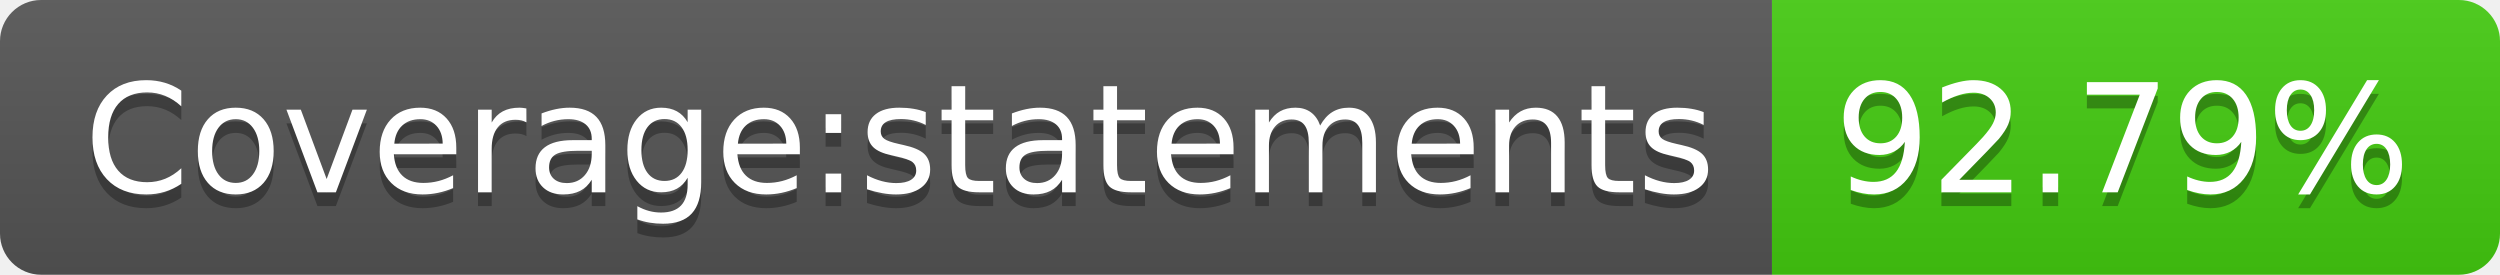
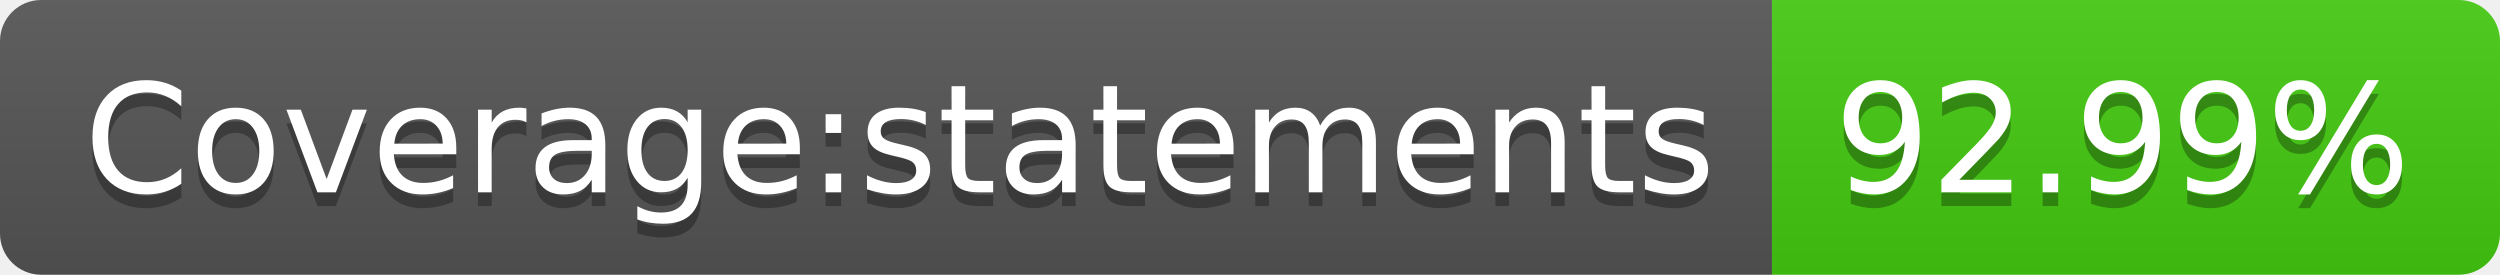
- <svg xmlns="http://www.w3.org/2000/svg" width="182" height="20" role="img" aria-label="Coverage:statements: 92.79%">
+ <svg xmlns="http://www.w3.org/2000/svg" width="182" height="20" role="img" aria-label="Coverage:statements: 92.99%">
  <linearGradient id="s" x2="0" y2="100%">
    <stop offset="0" stop-color="#bbb" stop-opacity=".1" />
    <stop offset="1" stop-opacity=".1" />
  </linearGradient>
  <clipPath id="r">
    <rect width="182" height="20" rx="3" fill="#fff" />
  </clipPath>
  <g clip-path="url(#r)">
    <rect width="129" height="20" fill="#555" />
    <rect x="129" width="53" height="20" fill="#4c1" />
    <rect width="182" height="20" fill="url(#s)" />
  </g>
  <g fill="#fff" text-anchor="middle" font-family="Verdana,Geneva,DejaVu Sans,sans-serif" text-rendering="geometricPrecision" font-size="110">
    <text aria-hidden="true" x="655" y="150" fill="#010101" fill-opacity=".3" transform="scale(.1)" textLength="1190">Coverage:statements</text>
    <text x="655" y="140" transform="scale(.1)" fill="#fff" textLength="1190">Coverage:statements</text>
-     <text aria-hidden="true" x="1545" y="150" fill="#010101" fill-opacity=".3" transform="scale(.1)" textLength="430">92.79%</text>
-     <text x="1545" y="140" transform="scale(.1)" fill="#fff" textLength="430">92.79%</text>
+     <text aria-hidden="true" x="1545" y="150" fill="#010101" fill-opacity=".3" transform="scale(.1)" textLength="430">92.99%</text>
+     <text x="1545" y="140" transform="scale(.1)" fill="#fff" textLength="430">92.99%</text>
  </g>
</svg>
